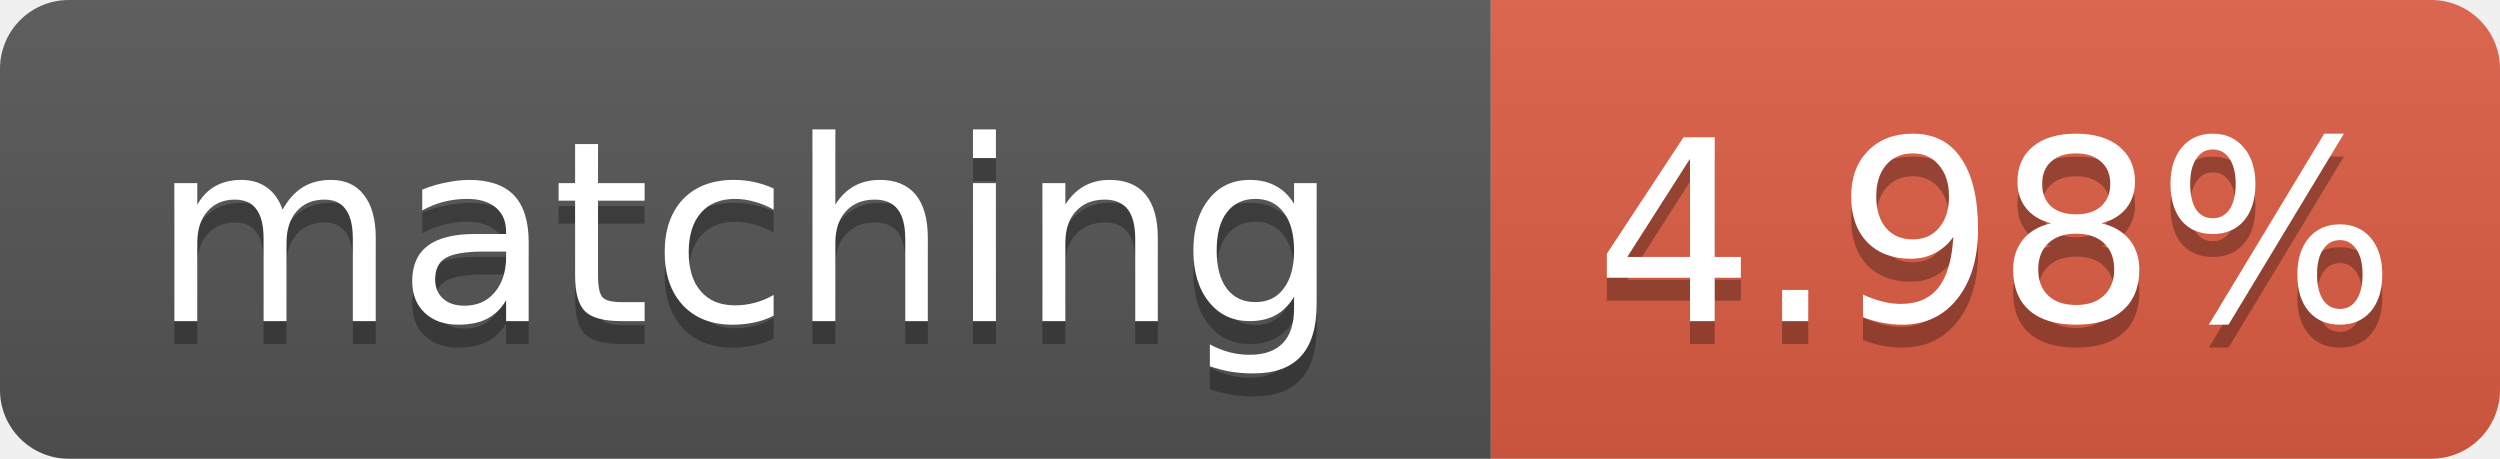
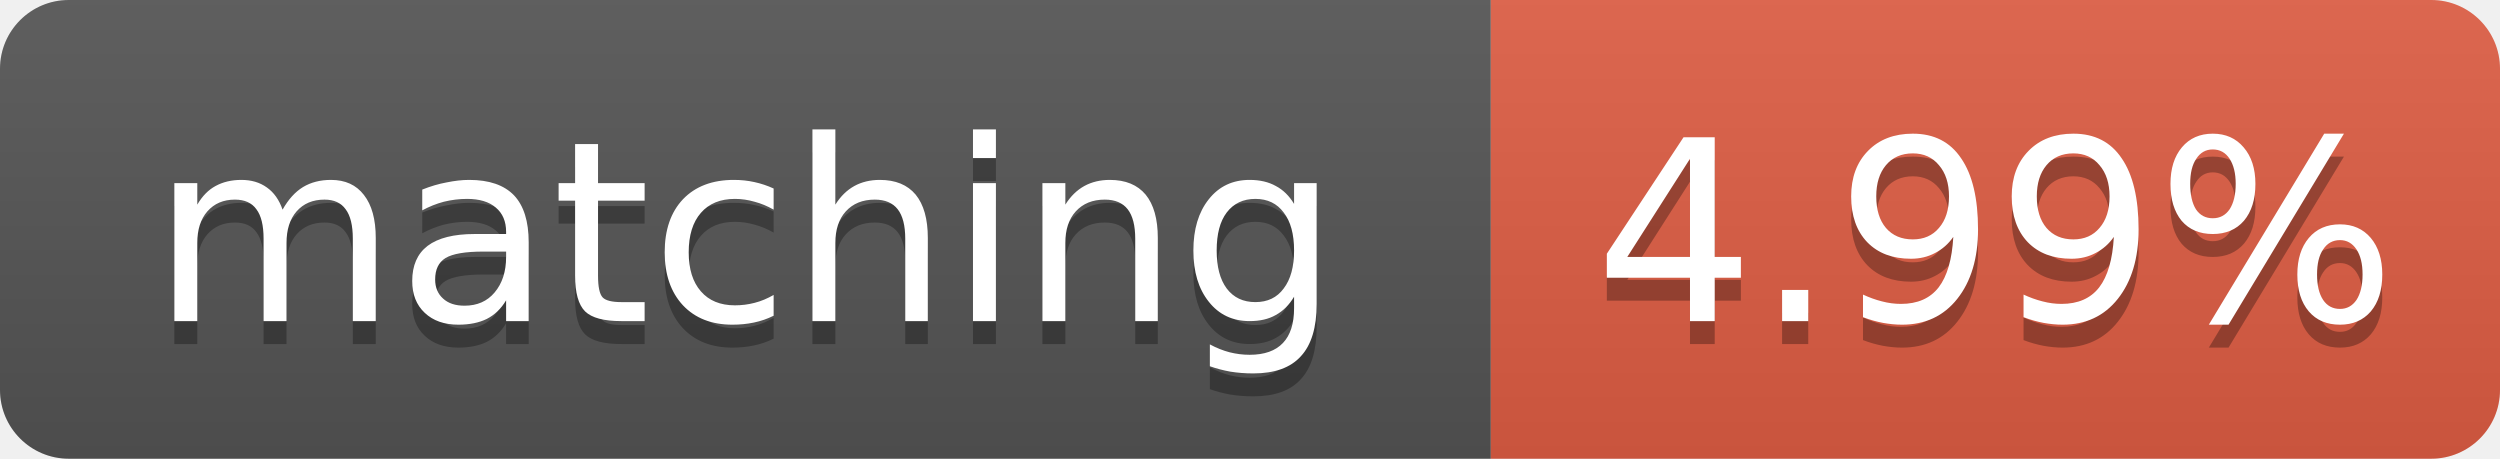
- <svg xmlns="http://www.w3.org/2000/svg" width="109" height="20" role="img" aria-label="matching: 4.98%">
+ <svg xmlns="http://www.w3.org/2000/svg" width="109" height="20" role="img" aria-label="matching: 4.99%">
  <linearGradient id="s" x2="0" y2="100%">
    <stop offset="0" stop-color="#bbb" stop-opacity=".1" />
    <stop offset="1" stop-opacity=".1" />
  </linearGradient>
  <clipPath id="r">
    <rect width="109" height="20" rx="3" fill="#fff" />
  </clipPath>
  <g clip-path="url(#r)">
    <rect width="65" height="20" fill="#555" />
    <rect x="65" width="44" height="20" fill="#e05d44" />
    <rect width="109" height="20" fill="url(#s)" />
  </g>
  <g fill="#fff" text-anchor="middle" font-family="Verdana,Geneva,DejaVu Sans,sans-serif" font-size="11">
    <text x="32.5" y="15" fill="#010101" fill-opacity=".3">matching</text>
    <text x="32.5" y="14">matching</text>
-     <text x="87.0" y="15" fill="#010101" fill-opacity=".3">4.98%</text>
-     <text x="87.0" y="14">4.98%</text>
+     <text x="87.0" y="15" fill="#010101" fill-opacity=".3">4.99%</text>
+     <text x="87.0" y="14">4.99%</text>
  </g>
</svg>
